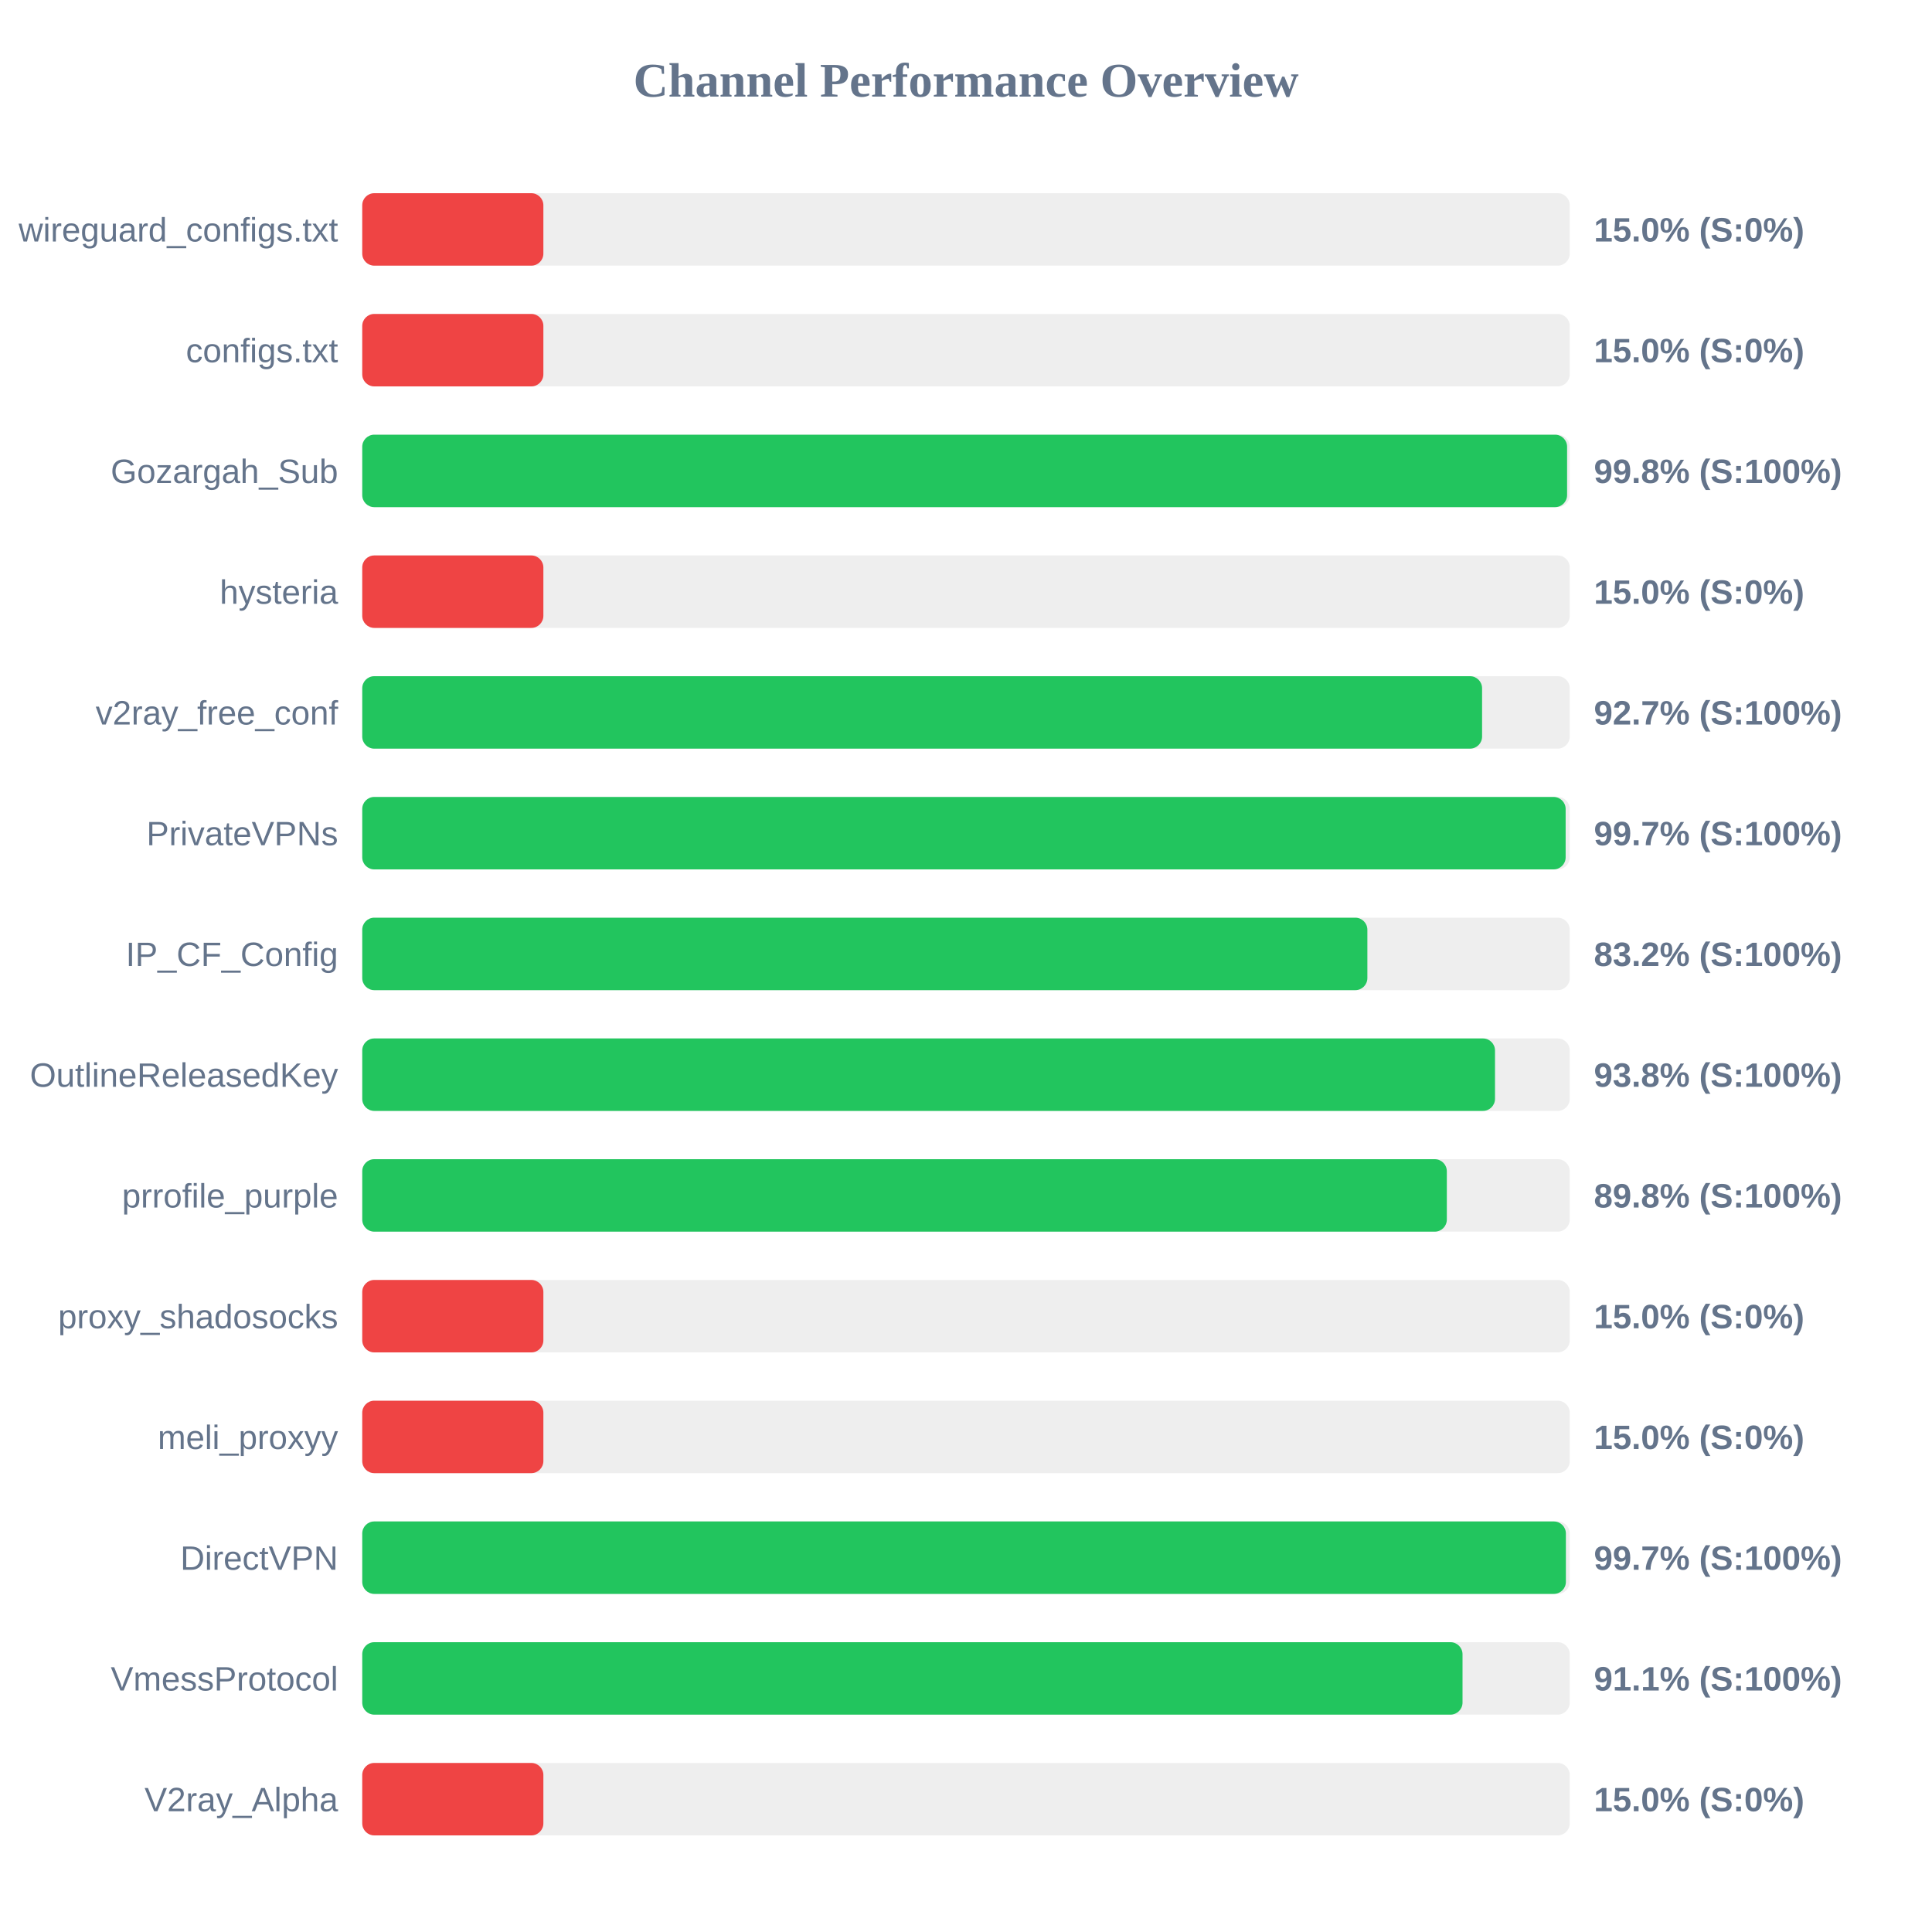
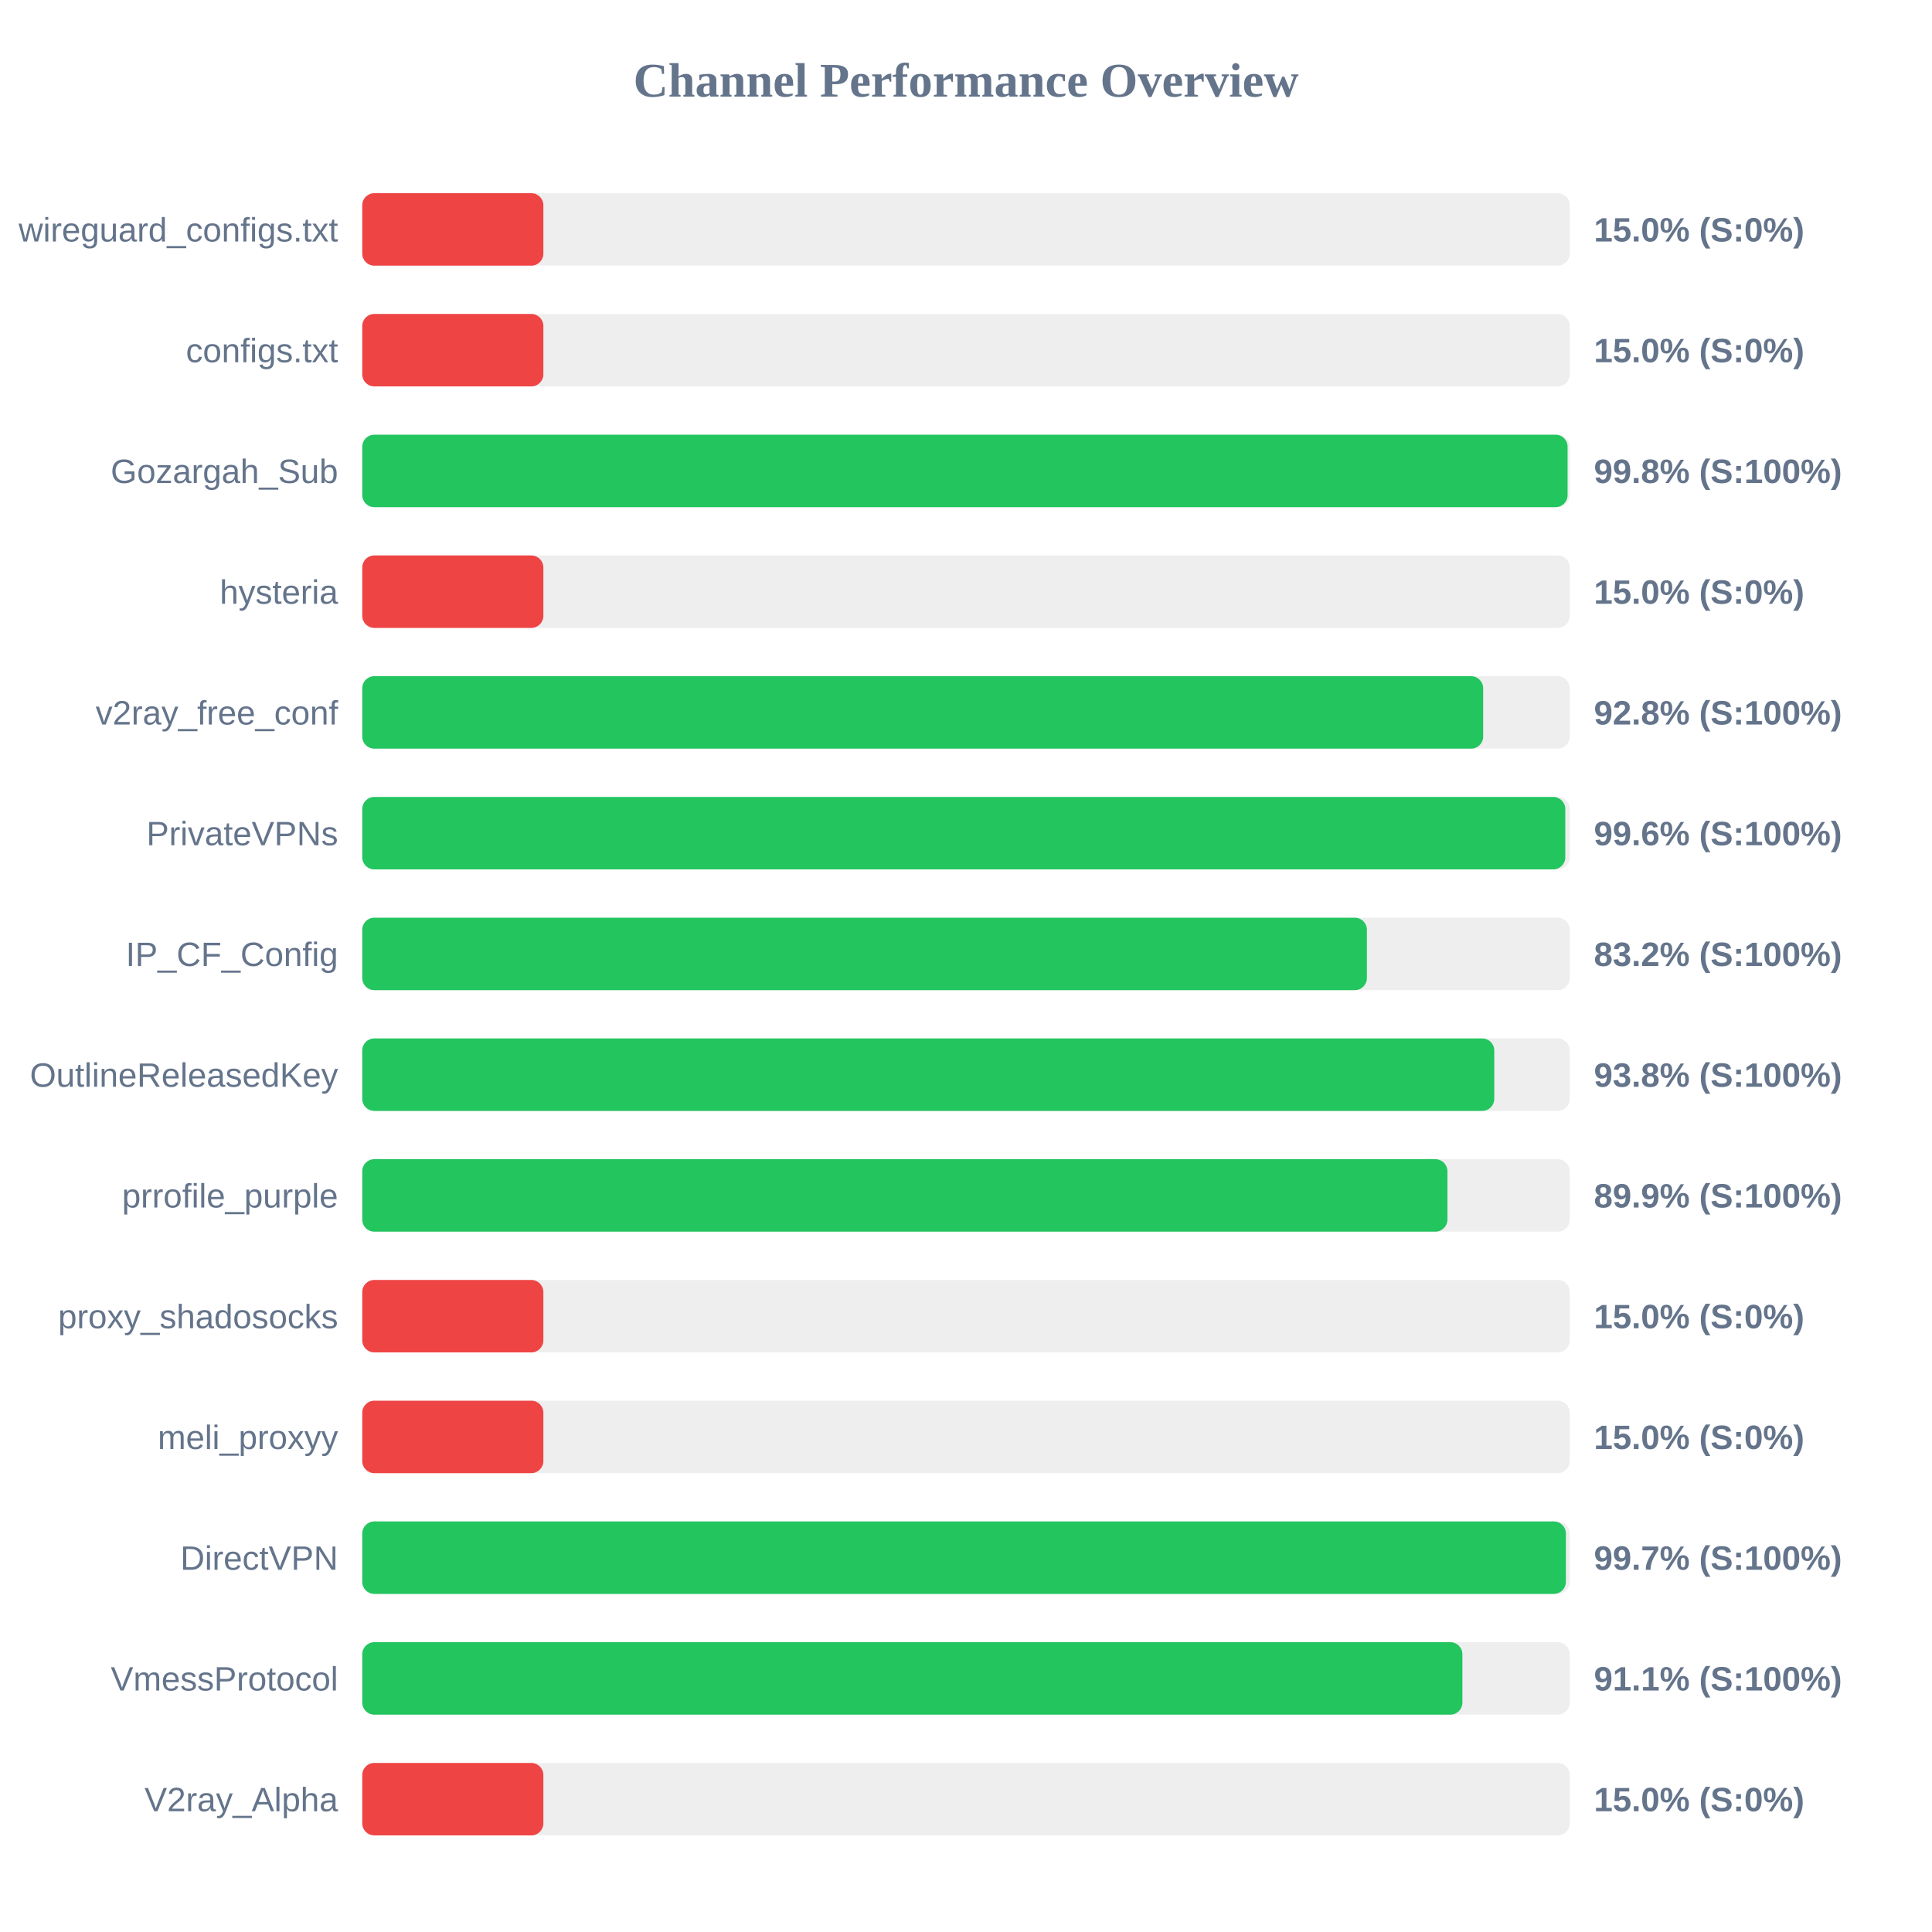
<svg xmlns="http://www.w3.org/2000/svg" width="800" height="800" version="1.1">
  <style>
        .row { font: 14px Arial; fill: #64748b; }
        .score { font: bold 14px Arial; fill: #64748b; }
    </style>
  <text x="400" y="40" text-anchor="middle" font-size="20px" font-weight="bold" fill="#64748b">Channel Performance Overview</text>
  <rect x="150" y="80" width="500" height="30" fill="#eee" rx="5" />
  <rect x="150" y="80" width="75.0" height="30" fill="#ef4444" rx="5" />
  <text x="140" y="100" text-anchor="end" class="row">wireguard_configs.txt</text>
  <text x="660" y="100" text-anchor="start" class="score">15.0% (S:0%)</text>
  <rect x="150" y="130" width="500" height="30" fill="#eee" rx="5" />
  <rect x="150" y="130" width="75.0" height="30" fill="#ef4444" rx="5" />
  <text x="140" y="150" text-anchor="end" class="row">configs.txt</text>
  <text x="660" y="150" text-anchor="start" class="score">15.0% (S:0%)</text>
  <rect x="150" y="180" width="500" height="30" fill="#eee" rx="5" />
-   <rect x="150" y="180" width="498.9" height="30" fill="#22c55e" rx="5" />
+   <rect x="150" y="180" width="499.1" height="30" fill="#22c55e" rx="5" />
  <text x="140" y="200" text-anchor="end" class="row">Gozargah_Sub</text>
  <text x="660" y="200" text-anchor="start" class="score">99.8% (S:100%)</text>
  <rect x="150" y="230" width="500" height="30" fill="#eee" rx="5" />
  <rect x="150" y="230" width="75.0" height="30" fill="#ef4444" rx="5" />
  <text x="140" y="250" text-anchor="end" class="row">hysteria</text>
  <text x="660" y="250" text-anchor="start" class="score">15.0% (S:0%)</text>
  <rect x="150" y="280" width="500" height="30" fill="#eee" rx="5" />
-   <rect x="150" y="280" width="463.7" height="30" fill="#22c55e" rx="5" />
+   <rect x="150" y="280" width="464.15" height="30" fill="#22c55e" rx="5" />
  <text x="140" y="300" text-anchor="end" class="row">v2ray_free_conf</text>
-   <text x="660" y="300" text-anchor="start" class="score">92.7% (S:100%)</text>
+   <text x="660" y="300" text-anchor="start" class="score">92.8% (S:100%)</text>
  <rect x="150" y="330" width="500" height="30" fill="#eee" rx="5" />
-   <rect x="150" y="330" width="498.3" height="30" fill="#22c55e" rx="5" />
+   <rect x="150" y="330" width="498.15" height="30" fill="#22c55e" rx="5" />
  <text x="140" y="350" text-anchor="end" class="row">PrivateVPNs</text>
-   <text x="660" y="350" text-anchor="start" class="score">99.7% (S:100%)</text>
+   <text x="660" y="350" text-anchor="start" class="score">99.6% (S:100%)</text>
  <rect x="150" y="380" width="500" height="30" fill="#eee" rx="5" />
-   <rect x="150" y="380" width="416.2" height="30" fill="#22c55e" rx="5" />
+   <rect x="150" y="380" width="416.0" height="30" fill="#22c55e" rx="5" />
  <text x="140" y="400" text-anchor="end" class="row">IP_CF_Config</text>
  <text x="660" y="400" text-anchor="start" class="score">83.2% (S:100%)</text>
  <rect x="150" y="430" width="500" height="30" fill="#eee" rx="5" />
-   <rect x="150" y="430" width="469.05" height="30" fill="#22c55e" rx="5" />
+   <rect x="150" y="430" width="468.75" height="30" fill="#22c55e" rx="5" />
  <text x="140" y="450" text-anchor="end" class="row">OutlineReleasedKey</text>
  <text x="660" y="450" text-anchor="start" class="score">93.8% (S:100%)</text>
  <rect x="150" y="480" width="500" height="30" fill="#eee" rx="5" />
-   <rect x="150" y="480" width="449.1" height="30" fill="#22c55e" rx="5" />
+   <rect x="150" y="480" width="449.35" height="30" fill="#22c55e" rx="5" />
  <text x="140" y="500" text-anchor="end" class="row">prrofile_purple</text>
-   <text x="660" y="500" text-anchor="start" class="score">89.8% (S:100%)</text>
+   <text x="660" y="500" text-anchor="start" class="score">89.9% (S:100%)</text>
  <rect x="150" y="530" width="500" height="30" fill="#eee" rx="5" />
  <rect x="150" y="530" width="75.0" height="30" fill="#ef4444" rx="5" />
  <text x="140" y="550" text-anchor="end" class="row">proxy_shadosocks</text>
  <text x="660" y="550" text-anchor="start" class="score">15.0% (S:0%)</text>
  <rect x="150" y="580" width="500" height="30" fill="#eee" rx="5" />
  <rect x="150" y="580" width="75.0" height="30" fill="#ef4444" rx="5" />
  <text x="140" y="600" text-anchor="end" class="row">meli_proxyy</text>
  <text x="660" y="600" text-anchor="start" class="score">15.0% (S:0%)</text>
  <rect x="150" y="630" width="500" height="30" fill="#eee" rx="5" />
  <rect x="150" y="630" width="498.4" height="30" fill="#22c55e" rx="5" />
  <text x="140" y="650" text-anchor="end" class="row">DirectVPN</text>
  <text x="660" y="650" text-anchor="start" class="score">99.7% (S:100%)</text>
  <rect x="150" y="680" width="500" height="30" fill="#eee" rx="5" />
-   <rect x="150" y="680" width="455.6" height="30" fill="#22c55e" rx="5" />
+   <rect x="150" y="680" width="455.55" height="30" fill="#22c55e" rx="5" />
  <text x="140" y="700" text-anchor="end" class="row">VmessProtocol</text>
  <text x="660" y="700" text-anchor="start" class="score">91.1% (S:100%)</text>
  <rect x="150" y="730" width="500" height="30" fill="#eee" rx="5" />
  <rect x="150" y="730" width="75.0" height="30" fill="#ef4444" rx="5" />
  <text x="140" y="750" text-anchor="end" class="row">V2ray_Alpha</text>
  <text x="660" y="750" text-anchor="start" class="score">15.0% (S:0%)</text>
</svg>
